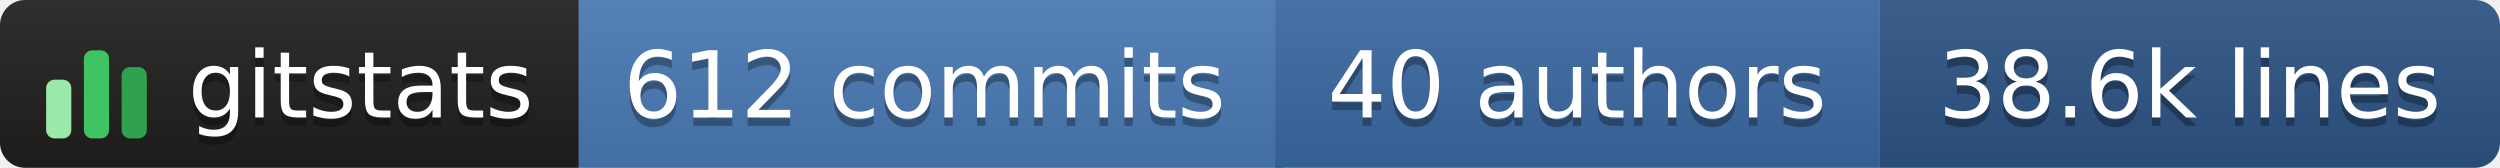
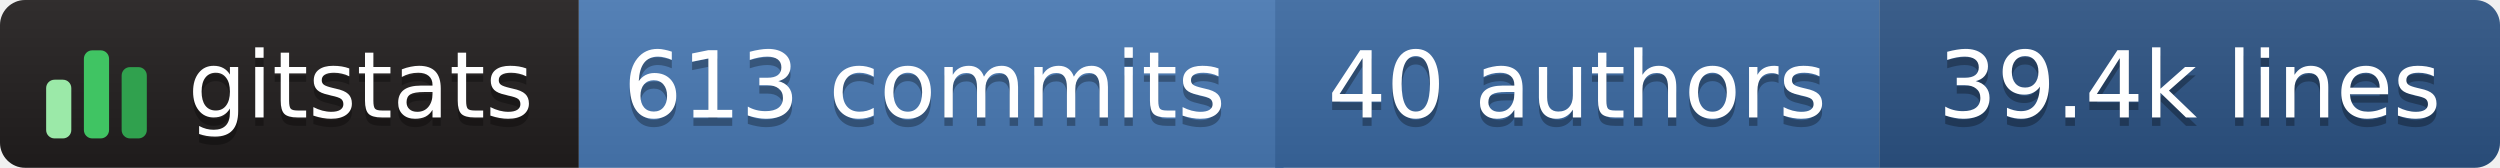
- <svg xmlns="http://www.w3.org/2000/svg" width="298" height="20" role="img" aria-label="gitstats: 612 commits, 40 authors, 38.6k lines">
+ <svg xmlns="http://www.w3.org/2000/svg" width="298" height="20" role="img" aria-label="gitstats: 613 commits, 40 authors, 39.4k lines">
  <linearGradient id="s" x2="0" y2="100%">
    <stop offset="0" stop-color="#bbb" stop-opacity=".1" />
    <stop offset="1" stop-opacity=".1" />
  </linearGradient>
  <clipPath id="r">
    <rect width="298" height="20" rx="3" fill="#fff" />
  </clipPath>
  <g clip-path="url(#r)">
    <rect x="0" width="69" height="20" fill="#211e1e" />
    <rect x="69" width="84" height="20" fill="#4a7ab5" />
    <rect x="152" width="72" height="20" fill="#3b6aa3" />
    <rect x="224" width="74" height="20" fill="#2c5485" />
    <rect width="298" height="20" fill="url(#s)" />
  </g>
  <g transform="translate(5,3.5)">
    <rect x="0.5" y="6.0" width="3" height="7.0" rx="1" fill="#9be9a8" />
    <rect x="5.0" y="2.5" width="3" height="10.5" rx="1" fill="#40c463" />
    <rect x="9.5" y="4.5" width="3" height="8.5" rx="1" fill="#30a14e" />
  </g>
  <g text-anchor="middle" font-family="Verdana,Geneva,DejaVu Sans,sans-serif" font-size="11" text-rendering="geometricPrecision">
    <text aria-hidden="true" x="43.0" y="15.0" fill="#010101" fill-opacity=".3" textLength="42.0">gitstats</text>
    <text x="43.0" y="14.0" fill="#fff" textLength="42.0">gitstats</text>
-     <text aria-hidden="true" x="110.2" y="15.0" fill="#010101" fill-opacity=".3" textLength="72.5">612 commits</text>
-     <text x="110.2" y="14.0" fill="#fff" textLength="72.5">612 commits</text>
+     <text aria-hidden="true" x="110.2" y="15.0" fill="#010101" fill-opacity=".3" textLength="72.5">613 commits</text>
+     <text x="110.2" y="14.0" fill="#fff" textLength="72.5">613 commits</text>
    <text aria-hidden="true" x="188.0" y="15.0" fill="#010101" fill-opacity=".3" textLength="61.0">40 authors</text>
    <text x="188.0" y="14.0" fill="#fff" textLength="61.0">40 authors</text>
-     <text aria-hidden="true" x="261.0" y="15.0" fill="#010101" fill-opacity=".3" textLength="63.0">38.6k lines</text>
-     <text x="261.0" y="14.0" fill="#fff" textLength="63.0">38.6k lines</text>
+     <text aria-hidden="true" x="261.0" y="15.0" fill="#010101" fill-opacity=".3" textLength="63.0">39.4k lines</text>
+     <text x="261.0" y="14.0" fill="#fff" textLength="63.0">39.4k lines</text>
  </g>
</svg>
